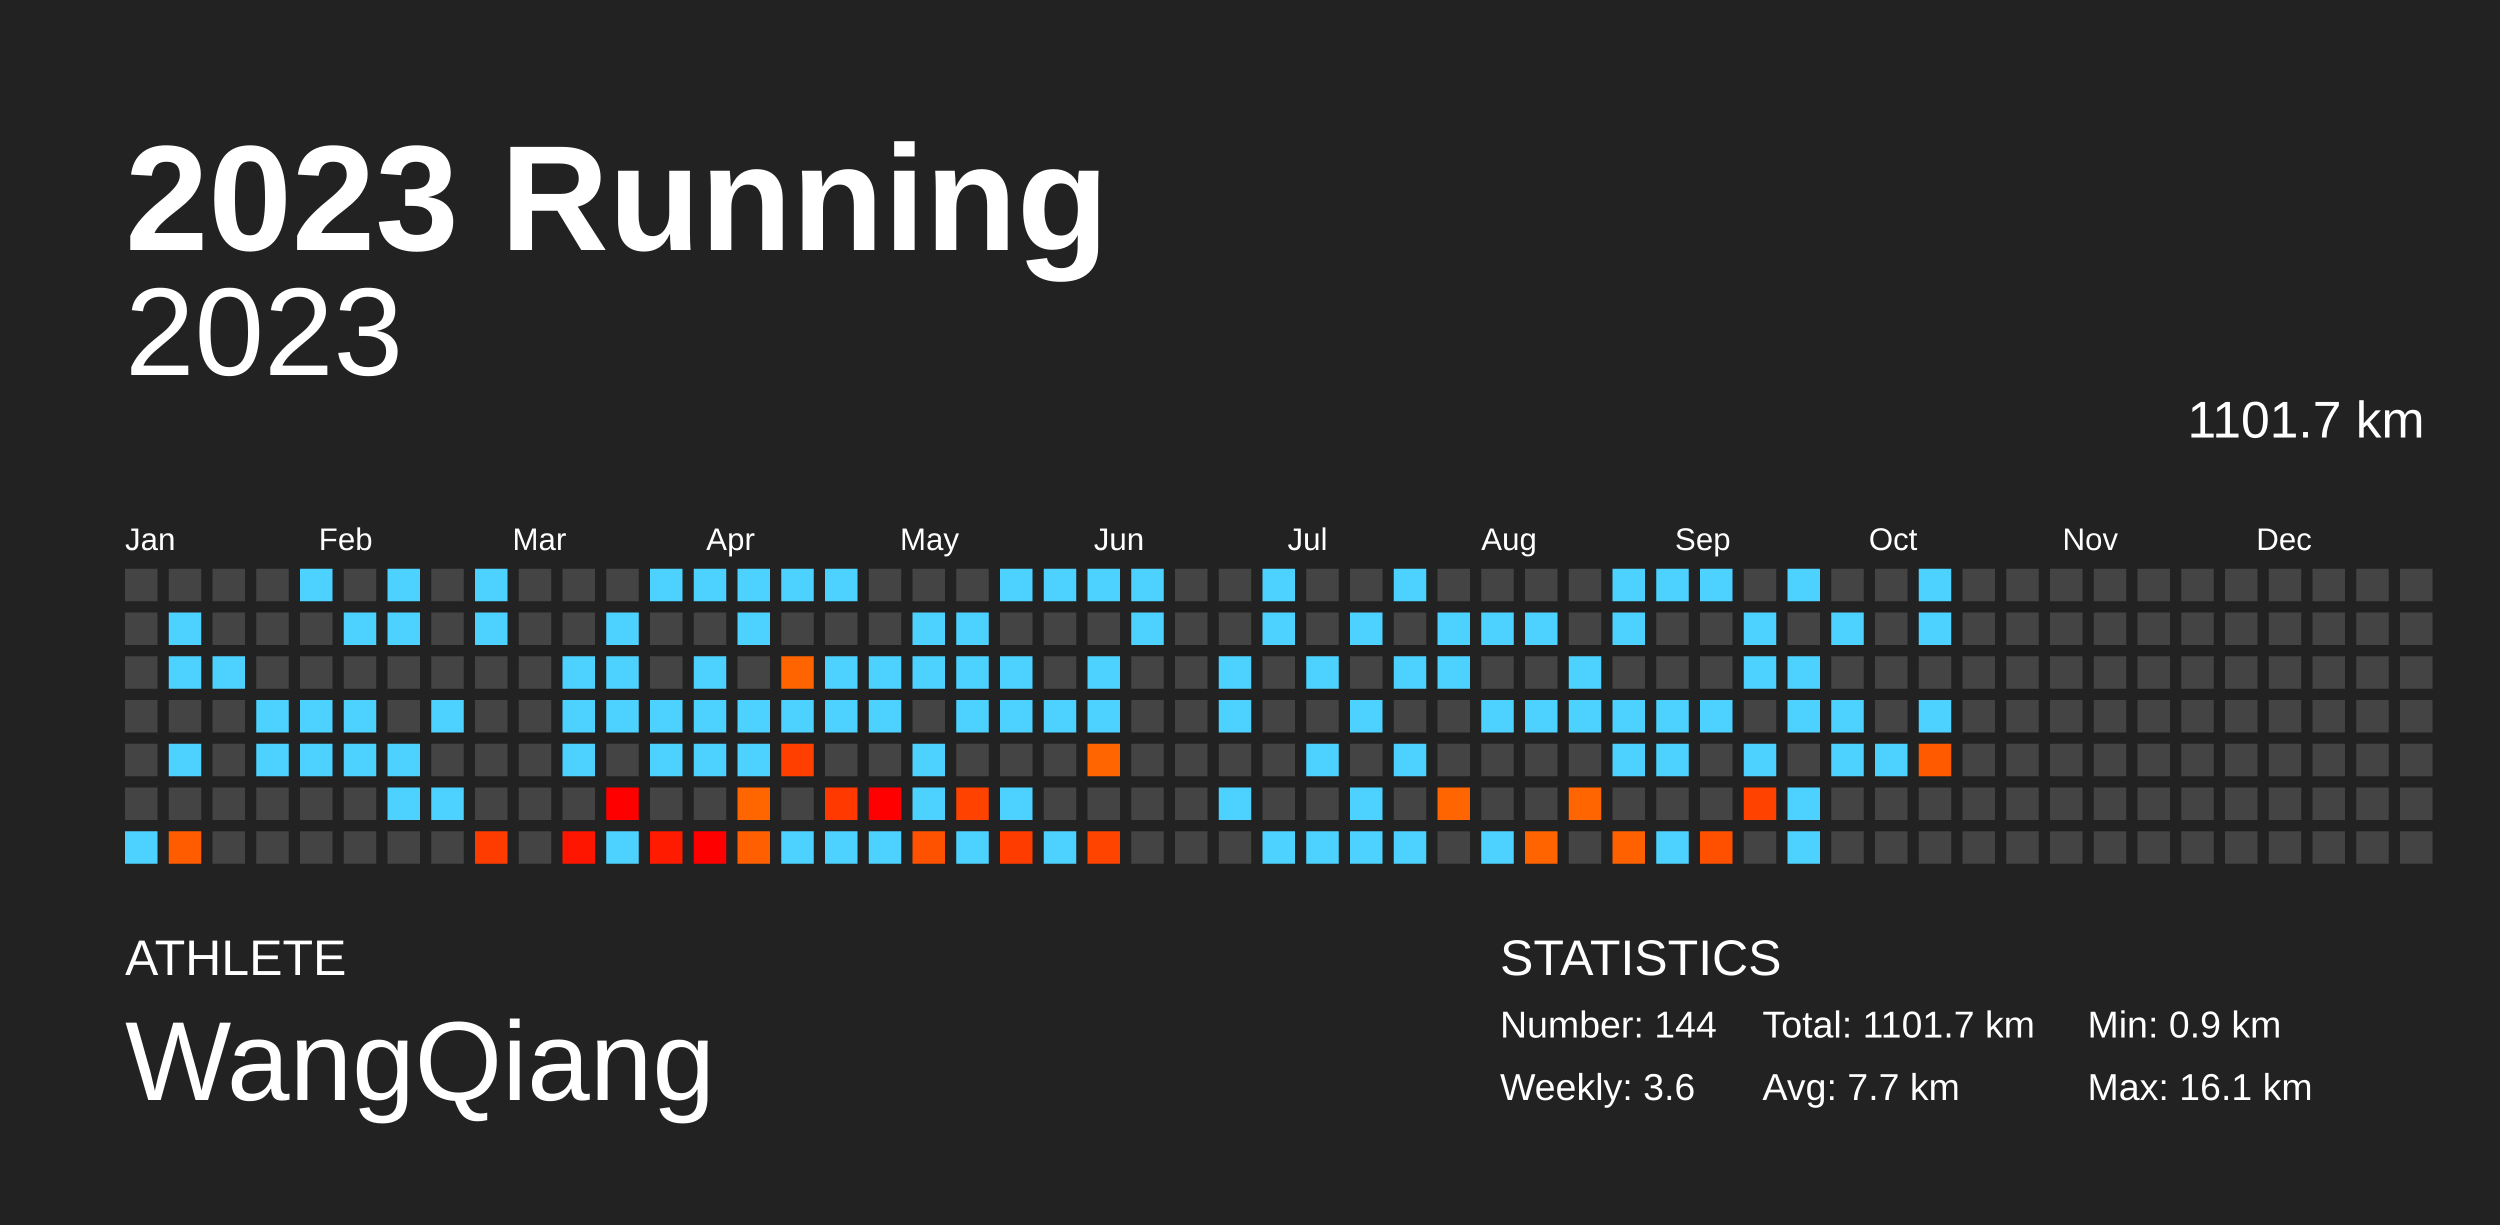
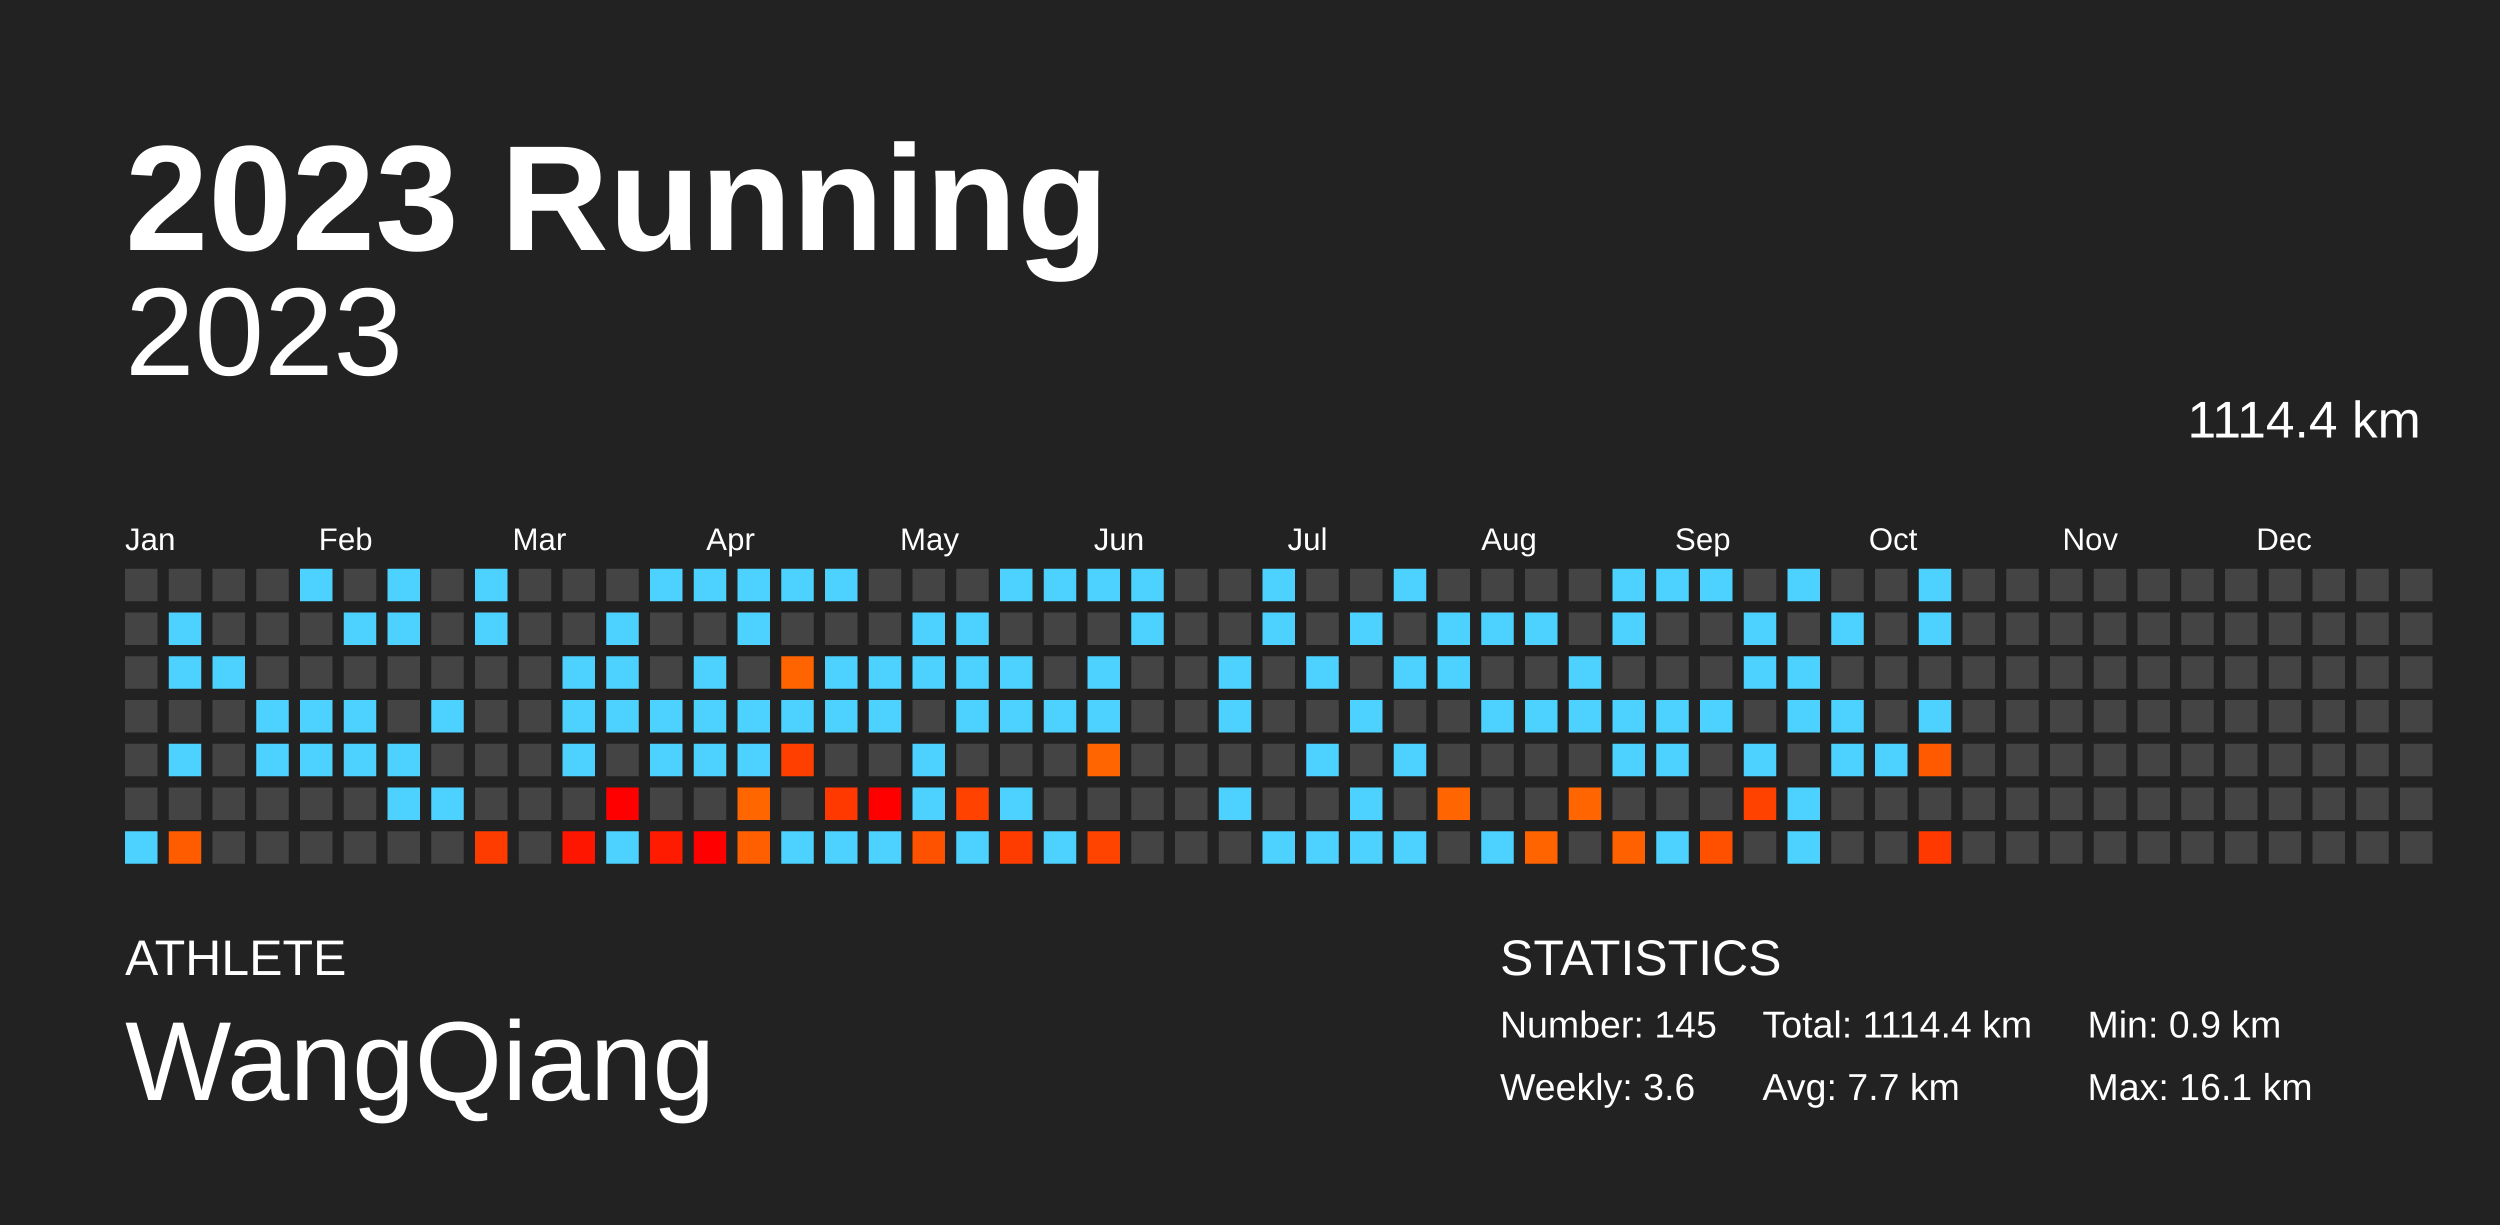
<svg xmlns="http://www.w3.org/2000/svg" baseProfile="full" height="98mm" version="1.1" viewBox="0,0,200,98" width="200mm">
  <defs />
  <rect fill="#222222" height="98" width="200" x="0" y="0" />
  <text fill="#FFFFFF" style="font-size:12px; font-family:Arial; font-weight:bold;" x="10" y="20">2023 Running</text>
  <text fill="#FFFFFF" style="font-size:4px; font-family:Arial" x="10" y="78">ATHLETE</text>
  <text fill="#FFFFFF" style="font-size:9px; font-family:Arial" x="10" y="88">WangQiang</text>
  <text fill="#FFFFFF" style="font-size:4px; font-family:Arial" x="120" y="78">STATISTICS</text>
-   <text fill="#FFFFFF" style="font-size:3px; font-family:Arial" x="120" y="83">Number: 144</text>
+   <text fill="#FFFFFF" style="font-size:3px; font-family:Arial" x="120" y="83">Number: 145</text>
  <text fill="#FFFFFF" style="font-size:3px; font-family:Arial" x="120" y="88">Weekly: 3.6</text>
-   <text fill="#FFFFFF" style="font-size:3px; font-family:Arial" x="141" y="83">Total: 1101.7 km</text>
+   <text fill="#FFFFFF" style="font-size:3px; font-family:Arial" x="141" y="83">Total: 1114.4 km</text>
  <text fill="#FFFFFF" style="font-size:3px; font-family:Arial" x="141" y="88">Avg: 7.7 km</text>
  <text fill="#FFFFFF" style="font-size:3px; font-family:Arial" x="167" y="83">Min: 0.9 km</text>
  <text fill="#FFFFFF" style="font-size:3px; font-family:Arial" x="167" y="88">Max: 16.1 km</text>
  <text alignment-baseline="hanging" fill="#FFFFFF" style="font-size:10.0px; font-family:Arial;" x="10" y="30">2023</text>
-   <text alignment-baseline="hanging" fill="#FFFFFF" style="font-size:4.125px; font-family:Arial;" x="175" y="35">1101.7 km</text>
+   <text alignment-baseline="hanging" fill="#FFFFFF" style="font-size:4.125px; font-family:Arial;" x="175" y="35">1114.4 km</text>
  <text fill="#FFFFFF" style="font-size:2.5px; font-family:Arial" x="10.0" y="44">Jan</text>
  <text fill="#FFFFFF" style="font-size:2.5px; font-family:Arial" x="25.5" y="44">Feb</text>
  <text fill="#FFFFFF" style="font-size:2.5px; font-family:Arial" x="41.0" y="44">Mar</text>
  <text fill="#FFFFFF" style="font-size:2.5px; font-family:Arial" x="56.5" y="44">Apr</text>
  <text fill="#FFFFFF" style="font-size:2.5px; font-family:Arial" x="72.0" y="44">May</text>
  <text fill="#FFFFFF" style="font-size:2.5px; font-family:Arial" x="87.5" y="44">Jun</text>
  <text fill="#FFFFFF" style="font-size:2.5px; font-family:Arial" x="103.0" y="44">Jul</text>
  <text fill="#FFFFFF" style="font-size:2.5px; font-family:Arial" x="118.5" y="44">Aug</text>
  <text fill="#FFFFFF" style="font-size:2.5px; font-family:Arial" x="134.0" y="44">Sep</text>
  <text fill="#FFFFFF" style="font-size:2.5px; font-family:Arial" x="149.5" y="44">Oct</text>
  <text fill="#FFFFFF" style="font-size:2.5px; font-family:Arial" x="165.0" y="44">Nov</text>
  <text fill="#FFFFFF" style="font-size:2.5px; font-family:Arial" x="180.5" y="44">Dec</text>
  <rect fill="#444444" height="2.6" width="2.6" x="10.0" y="45.5" />
  <rect fill="#444444" height="2.6" width="2.6" x="10.0" y="49.0" />
  <rect fill="#444444" height="2.6" width="2.6" x="10.0" y="52.5" />
  <rect fill="#444444" height="2.6" width="2.6" x="10.0" y="56.0" />
  <rect fill="#444444" height="2.6" width="2.6" x="10.0" y="59.5" />
  <rect fill="#444444" height="2.6" width="2.6" x="10.0" y="63.0" />
  <rect fill="#4dd2ff" height="2.6" width="2.6" x="10.0" y="66.5" />
  <rect fill="#444444" height="2.6" width="2.6" x="13.5" y="45.5" />
  <rect fill="#4dd2ff" height="2.6" width="2.6" x="13.5" y="49.0" />
  <rect fill="#4dd2ff" height="2.6" width="2.6" x="13.5" y="52.5" />
  <rect fill="#444444" height="2.6" width="2.6" x="13.5" y="56.0" />
  <rect fill="#4dd2ff" height="2.6" width="2.6" x="13.5" y="59.5" />
  <rect fill="#444444" height="2.6" width="2.6" x="13.5" y="63.0" />
  <rect fill="#ff5c00" height="2.6" width="2.6" x="13.5" y="66.5" />
  <rect fill="#444444" height="2.6" width="2.6" x="17.0" y="45.5" />
  <rect fill="#444444" height="2.6" width="2.6" x="17.0" y="49.0" />
  <rect fill="#4dd2ff" height="2.6" width="2.6" x="17.0" y="52.5" />
  <rect fill="#444444" height="2.6" width="2.6" x="17.0" y="56.0" />
  <rect fill="#444444" height="2.6" width="2.6" x="17.0" y="59.5" />
  <rect fill="#444444" height="2.6" width="2.6" x="17.0" y="63.0" />
  <rect fill="#444444" height="2.6" width="2.6" x="17.0" y="66.5" />
  <rect fill="#444444" height="2.6" width="2.6" x="20.5" y="45.5" />
  <rect fill="#444444" height="2.6" width="2.6" x="20.5" y="49.0" />
  <rect fill="#444444" height="2.6" width="2.6" x="20.5" y="52.5" />
  <rect fill="#4dd2ff" height="2.6" width="2.6" x="20.5" y="56.0" />
  <rect fill="#4dd2ff" height="2.6" width="2.6" x="20.5" y="59.5" />
  <rect fill="#444444" height="2.6" width="2.6" x="20.5" y="63.0" />
  <rect fill="#444444" height="2.6" width="2.6" x="20.5" y="66.5" />
  <rect fill="#4dd2ff" height="2.6" width="2.6" x="24.0" y="45.5" />
  <rect fill="#444444" height="2.6" width="2.6" x="24.0" y="49.0" />
  <rect fill="#444444" height="2.6" width="2.6" x="24.0" y="52.5" />
  <rect fill="#4dd2ff" height="2.6" width="2.6" x="24.0" y="56.0" />
  <rect fill="#4dd2ff" height="2.6" width="2.6" x="24.0" y="59.5" />
  <rect fill="#444444" height="2.6" width="2.6" x="24.0" y="63.0" />
  <rect fill="#444444" height="2.6" width="2.6" x="24.0" y="66.5" />
  <rect fill="#444444" height="2.6" width="2.6" x="27.5" y="45.5" />
  <rect fill="#4dd2ff" height="2.6" width="2.6" x="27.5" y="49.0" />
  <rect fill="#444444" height="2.6" width="2.6" x="27.5" y="52.5" />
  <rect fill="#4dd2ff" height="2.6" width="2.6" x="27.5" y="56.0" />
  <rect fill="#4dd2ff" height="2.6" width="2.6" x="27.5" y="59.5" />
  <rect fill="#444444" height="2.6" width="2.6" x="27.5" y="63.0" />
  <rect fill="#444444" height="2.6" width="2.6" x="27.5" y="66.5" />
  <rect fill="#4dd2ff" height="2.6" width="2.6" x="31.0" y="45.5" />
  <rect fill="#4dd2ff" height="2.6" width="2.6" x="31.0" y="49.0" />
  <rect fill="#444444" height="2.6" width="2.6" x="31.0" y="52.5" />
  <rect fill="#444444" height="2.6" width="2.6" x="31.0" y="56.0" />
  <rect fill="#4dd2ff" height="2.6" width="2.6" x="31.0" y="59.5" />
  <rect fill="#4dd2ff" height="2.6" width="2.6" x="31.0" y="63.0" />
  <rect fill="#444444" height="2.6" width="2.6" x="31.0" y="66.5" />
  <rect fill="#444444" height="2.6" width="2.6" x="34.5" y="45.5" />
  <rect fill="#444444" height="2.6" width="2.6" x="34.5" y="49.0" />
  <rect fill="#444444" height="2.6" width="2.6" x="34.5" y="52.5" />
  <rect fill="#4dd2ff" height="2.6" width="2.6" x="34.5" y="56.0" />
  <rect fill="#444444" height="2.6" width="2.6" x="34.5" y="59.5" />
  <rect fill="#4dd2ff" height="2.6" width="2.6" x="34.5" y="63.0" />
  <rect fill="#444444" height="2.6" width="2.6" x="34.5" y="66.5" />
  <rect fill="#4dd2ff" height="2.6" width="2.6" x="38.0" y="45.5" />
  <rect fill="#4dd2ff" height="2.6" width="2.6" x="38.0" y="49.0" />
  <rect fill="#444444" height="2.6" width="2.6" x="38.0" y="52.5" />
  <rect fill="#444444" height="2.6" width="2.6" x="38.0" y="56.0" />
  <rect fill="#444444" height="2.6" width="2.6" x="38.0" y="59.5" />
  <rect fill="#444444" height="2.6" width="2.6" x="38.0" y="63.0" />
  <rect fill="#ff3c00" height="2.6" width="2.6" x="38.0" y="66.5" />
  <rect fill="#444444" height="2.6" width="2.6" x="41.5" y="45.5" />
  <rect fill="#444444" height="2.6" width="2.6" x="41.5" y="49.0" />
  <rect fill="#444444" height="2.6" width="2.6" x="41.5" y="52.5" />
  <rect fill="#444444" height="2.6" width="2.6" x="41.5" y="56.0" />
  <rect fill="#444444" height="2.6" width="2.6" x="41.5" y="59.5" />
  <rect fill="#444444" height="2.6" width="2.6" x="41.5" y="63.0" />
  <rect fill="#444444" height="2.6" width="2.6" x="41.5" y="66.5" />
  <rect fill="#444444" height="2.6" width="2.6" x="45.0" y="45.5" />
  <rect fill="#444444" height="2.6" width="2.6" x="45.0" y="49.0" />
  <rect fill="#4dd2ff" height="2.6" width="2.6" x="45.0" y="52.5" />
  <rect fill="#4dd2ff" height="2.6" width="2.6" x="45.0" y="56.0" />
  <rect fill="#4dd2ff" height="2.6" width="2.6" x="45.0" y="59.5" />
  <rect fill="#444444" height="2.6" width="2.6" x="45.0" y="63.0" />
  <rect fill="#ff1600" height="2.6" width="2.6" x="45.0" y="66.5" />
  <rect fill="#444444" height="2.6" width="2.6" x="48.5" y="45.5" />
  <rect fill="#4dd2ff" height="2.6" width="2.6" x="48.5" y="49.0" />
  <rect fill="#4dd2ff" height="2.6" width="2.6" x="48.5" y="52.5" />
  <rect fill="#4dd2ff" height="2.6" width="2.6" x="48.5" y="56.0" />
  <rect fill="#444444" height="2.6" width="2.6" x="48.5" y="59.5" />
  <rect fill="red" height="2.6" width="2.6" x="48.5" y="63.0" />
  <rect fill="#4dd2ff" height="2.6" width="2.6" x="48.5" y="66.5" />
  <rect fill="#4dd2ff" height="2.6" width="2.6" x="52.0" y="45.5" />
  <rect fill="#444444" height="2.6" width="2.6" x="52.0" y="49.0" />
  <rect fill="#444444" height="2.6" width="2.6" x="52.0" y="52.5" />
  <rect fill="#4dd2ff" height="2.6" width="2.6" x="52.0" y="56.0" />
  <rect fill="#4dd2ff" height="2.6" width="2.6" x="52.0" y="59.5" />
  <rect fill="#444444" height="2.6" width="2.6" x="52.0" y="63.0" />
  <rect fill="#ff1b00" height="2.6" width="2.6" x="52.0" y="66.5" />
  <rect fill="#4dd2ff" height="2.6" width="2.6" x="55.5" y="45.5" />
  <rect fill="#444444" height="2.6" width="2.6" x="55.5" y="49.0" />
  <rect fill="#4dd2ff" height="2.6" width="2.6" x="55.5" y="52.5" />
  <rect fill="#4dd2ff" height="2.6" width="2.6" x="55.5" y="56.0" />
  <rect fill="#4dd2ff" height="2.6" width="2.6" x="55.5" y="59.5" />
  <rect fill="#444444" height="2.6" width="2.6" x="55.5" y="63.0" />
  <rect fill="red" height="2.6" width="2.6" x="55.5" y="66.5" />
  <rect fill="#4dd2ff" height="2.6" width="2.6" x="59.0" y="45.5" />
  <rect fill="#4dd2ff" height="2.6" width="2.6" x="59.0" y="49.0" />
  <rect fill="#444444" height="2.6" width="2.6" x="59.0" y="52.5" />
  <rect fill="#4dd2ff" height="2.6" width="2.6" x="59.0" y="56.0" />
  <rect fill="#4dd2ff" height="2.6" width="2.6" x="59.0" y="59.5" />
  <rect fill="#ff6600" height="2.6" width="2.6" x="59.0" y="63.0" />
  <rect fill="#ff5f00" height="2.6" width="2.6" x="59.0" y="66.5" />
  <rect fill="#4dd2ff" height="2.6" width="2.6" x="62.5" y="45.5" />
  <rect fill="#444444" height="2.6" width="2.6" x="62.5" y="49.0" />
  <rect fill="#ff6400" height="2.6" width="2.6" x="62.5" y="52.5" />
  <rect fill="#4dd2ff" height="2.6" width="2.6" x="62.5" y="56.0" />
  <rect fill="#ff3f00" height="2.6" width="2.6" x="62.5" y="59.5" />
  <rect fill="#444444" height="2.6" width="2.6" x="62.5" y="63.0" />
  <rect fill="#4dd2ff" height="2.6" width="2.6" x="62.5" y="66.5" />
  <rect fill="#4dd2ff" height="2.6" width="2.6" x="66.0" y="45.5" />
  <rect fill="#444444" height="2.6" width="2.6" x="66.0" y="49.0" />
  <rect fill="#4dd2ff" height="2.6" width="2.6" x="66.0" y="52.5" />
  <rect fill="#4dd2ff" height="2.6" width="2.6" x="66.0" y="56.0" />
  <rect fill="#444444" height="2.6" width="2.6" x="66.0" y="59.5" />
  <rect fill="#ff3900" height="2.6" width="2.6" x="66.0" y="63.0" />
  <rect fill="#4dd2ff" height="2.6" width="2.6" x="66.0" y="66.5" />
  <rect fill="#444444" height="2.6" width="2.6" x="69.5" y="45.5" />
  <rect fill="#444444" height="2.6" width="2.6" x="69.5" y="49.0" />
  <rect fill="#4dd2ff" height="2.6" width="2.6" x="69.5" y="52.5" />
  <rect fill="#4dd2ff" height="2.6" width="2.6" x="69.5" y="56.0" />
  <rect fill="#444444" height="2.6" width="2.6" x="69.5" y="59.5" />
  <rect fill="red" height="2.6" width="2.6" x="69.5" y="63.0" />
  <rect fill="#4dd2ff" height="2.6" width="2.6" x="69.5" y="66.5" />
  <rect fill="#444444" height="2.6" width="2.6" x="73.0" y="45.5" />
  <rect fill="#4dd2ff" height="2.6" width="2.6" x="73.0" y="49.0" />
  <rect fill="#4dd2ff" height="2.6" width="2.6" x="73.0" y="52.5" />
  <rect fill="#444444" height="2.6" width="2.6" x="73.0" y="56.0" />
  <rect fill="#4dd2ff" height="2.6" width="2.6" x="73.0" y="59.5" />
  <rect fill="#4dd2ff" height="2.6" width="2.6" x="73.0" y="63.0" />
  <rect fill="#ff5200" height="2.6" width="2.6" x="73.0" y="66.5" />
  <rect fill="#444444" height="2.6" width="2.6" x="76.5" y="45.5" />
  <rect fill="#4dd2ff" height="2.6" width="2.6" x="76.5" y="49.0" />
  <rect fill="#4dd2ff" height="2.6" width="2.6" x="76.5" y="52.5" />
  <rect fill="#4dd2ff" height="2.6" width="2.6" x="76.5" y="56.0" />
  <rect fill="#444444" height="2.6" width="2.6" x="76.5" y="59.5" />
  <rect fill="#ff4200" height="2.6" width="2.6" x="76.5" y="63.0" />
  <rect fill="#4dd2ff" height="2.6" width="2.6" x="76.5" y="66.5" />
  <rect fill="#4dd2ff" height="2.6" width="2.6" x="80.0" y="45.5" />
  <rect fill="#444444" height="2.6" width="2.6" x="80.0" y="49.0" />
  <rect fill="#4dd2ff" height="2.6" width="2.6" x="80.0" y="52.5" />
  <rect fill="#4dd2ff" height="2.6" width="2.6" x="80.0" y="56.0" />
  <rect fill="#444444" height="2.6" width="2.6" x="80.0" y="59.5" />
  <rect fill="#4dd2ff" height="2.6" width="2.6" x="80.0" y="63.0" />
  <rect fill="#ff3c00" height="2.6" width="2.6" x="80.0" y="66.5" />
  <rect fill="#4dd2ff" height="2.6" width="2.6" x="83.5" y="45.5" />
  <rect fill="#444444" height="2.6" width="2.6" x="83.5" y="49.0" />
  <rect fill="#444444" height="2.6" width="2.6" x="83.5" y="52.5" />
  <rect fill="#4dd2ff" height="2.6" width="2.6" x="83.5" y="56.0" />
  <rect fill="#444444" height="2.6" width="2.6" x="83.5" y="59.5" />
  <rect fill="#444444" height="2.6" width="2.6" x="83.5" y="63.0" />
  <rect fill="#4dd2ff" height="2.6" width="2.6" x="83.5" y="66.5" />
  <rect fill="#4dd2ff" height="2.6" width="2.6" x="87.0" y="45.5" />
  <rect fill="#444444" height="2.6" width="2.6" x="87.0" y="49.0" />
  <rect fill="#4dd2ff" height="2.6" width="2.6" x="87.0" y="52.5" />
  <rect fill="#4dd2ff" height="2.6" width="2.6" x="87.0" y="56.0" />
  <rect fill="#ff6500" height="2.6" width="2.6" x="87.0" y="59.5" />
  <rect fill="#444444" height="2.6" width="2.6" x="87.0" y="63.0" />
  <rect fill="#ff4400" height="2.6" width="2.6" x="87.0" y="66.5" />
  <rect fill="#4dd2ff" height="2.6" width="2.6" x="90.5" y="45.5" />
  <rect fill="#4dd2ff" height="2.6" width="2.6" x="90.5" y="49.0" />
  <rect fill="#444444" height="2.6" width="2.6" x="90.5" y="52.5" />
  <rect fill="#444444" height="2.6" width="2.6" x="90.5" y="56.0" />
  <rect fill="#444444" height="2.6" width="2.6" x="90.5" y="59.5" />
  <rect fill="#444444" height="2.6" width="2.6" x="90.5" y="63.0" />
  <rect fill="#444444" height="2.6" width="2.6" x="90.5" y="66.5" />
  <rect fill="#444444" height="2.6" width="2.6" x="94.0" y="45.5" />
  <rect fill="#444444" height="2.6" width="2.6" x="94.0" y="49.0" />
  <rect fill="#444444" height="2.6" width="2.6" x="94.0" y="52.5" />
  <rect fill="#444444" height="2.6" width="2.6" x="94.0" y="56.0" />
  <rect fill="#444444" height="2.6" width="2.6" x="94.0" y="59.5" />
  <rect fill="#444444" height="2.6" width="2.6" x="94.0" y="63.0" />
  <rect fill="#444444" height="2.6" width="2.6" x="94.0" y="66.5" />
  <rect fill="#444444" height="2.6" width="2.6" x="97.5" y="45.5" />
  <rect fill="#444444" height="2.6" width="2.6" x="97.5" y="49.0" />
  <rect fill="#4dd2ff" height="2.6" width="2.6" x="97.5" y="52.5" />
  <rect fill="#4dd2ff" height="2.6" width="2.6" x="97.5" y="56.0" />
  <rect fill="#444444" height="2.6" width="2.6" x="97.5" y="59.5" />
  <rect fill="#4dd2ff" height="2.6" width="2.6" x="97.5" y="63.0" />
  <rect fill="#444444" height="2.6" width="2.6" x="97.5" y="66.5" />
  <rect fill="#4dd2ff" height="2.6" width="2.6" x="101.0" y="45.5" />
  <rect fill="#4dd2ff" height="2.6" width="2.6" x="101.0" y="49.0" />
  <rect fill="#444444" height="2.6" width="2.6" x="101.0" y="52.5" />
  <rect fill="#444444" height="2.6" width="2.6" x="101.0" y="56.0" />
  <rect fill="#444444" height="2.6" width="2.6" x="101.0" y="59.5" />
  <rect fill="#444444" height="2.6" width="2.6" x="101.0" y="63.0" />
  <rect fill="#4dd2ff" height="2.6" width="2.6" x="101.0" y="66.5" />
  <rect fill="#444444" height="2.6" width="2.6" x="104.5" y="45.5" />
  <rect fill="#444444" height="2.6" width="2.6" x="104.5" y="49.0" />
  <rect fill="#4dd2ff" height="2.6" width="2.6" x="104.5" y="52.5" />
  <rect fill="#444444" height="2.6" width="2.6" x="104.5" y="56.0" />
  <rect fill="#4dd2ff" height="2.6" width="2.6" x="104.5" y="59.5" />
  <rect fill="#444444" height="2.6" width="2.6" x="104.5" y="63.0" />
  <rect fill="#4dd2ff" height="2.6" width="2.6" x="104.5" y="66.5" />
  <rect fill="#444444" height="2.6" width="2.6" x="108.0" y="45.5" />
  <rect fill="#4dd2ff" height="2.6" width="2.6" x="108.0" y="49.0" />
  <rect fill="#444444" height="2.6" width="2.6" x="108.0" y="52.5" />
  <rect fill="#4dd2ff" height="2.6" width="2.6" x="108.0" y="56.0" />
  <rect fill="#444444" height="2.6" width="2.6" x="108.0" y="59.5" />
  <rect fill="#4dd2ff" height="2.6" width="2.6" x="108.0" y="63.0" />
  <rect fill="#4dd2ff" height="2.6" width="2.6" x="108.0" y="66.5" />
  <rect fill="#4dd2ff" height="2.6" width="2.6" x="111.5" y="45.5" />
  <rect fill="#444444" height="2.6" width="2.6" x="111.5" y="49.0" />
  <rect fill="#4dd2ff" height="2.6" width="2.6" x="111.5" y="52.5" />
  <rect fill="#444444" height="2.6" width="2.6" x="111.5" y="56.0" />
  <rect fill="#4dd2ff" height="2.6" width="2.6" x="111.5" y="59.5" />
  <rect fill="#444444" height="2.6" width="2.6" x="111.5" y="63.0" />
  <rect fill="#4dd2ff" height="2.6" width="2.6" x="111.5" y="66.5" />
  <rect fill="#444444" height="2.6" width="2.6" x="115.0" y="45.5" />
  <rect fill="#4dd2ff" height="2.6" width="2.6" x="115.0" y="49.0" />
  <rect fill="#4dd2ff" height="2.6" width="2.6" x="115.0" y="52.5" />
  <rect fill="#444444" height="2.6" width="2.6" x="115.0" y="56.0" />
  <rect fill="#444444" height="2.6" width="2.6" x="115.0" y="59.5" />
  <rect fill="#ff6500" height="2.6" width="2.6" x="115.0" y="63.0" />
  <rect fill="#444444" height="2.6" width="2.6" x="115.0" y="66.5" />
  <rect fill="#444444" height="2.6" width="2.6" x="118.5" y="45.5" />
  <rect fill="#4dd2ff" height="2.6" width="2.6" x="118.5" y="49.0" />
  <rect fill="#444444" height="2.6" width="2.6" x="118.5" y="52.5" />
  <rect fill="#4dd2ff" height="2.6" width="2.6" x="118.5" y="56.0" />
  <rect fill="#444444" height="2.6" width="2.6" x="118.5" y="59.5" />
  <rect fill="#444444" height="2.6" width="2.6" x="118.5" y="63.0" />
  <rect fill="#4dd2ff" height="2.6" width="2.6" x="118.5" y="66.5" />
  <rect fill="#444444" height="2.6" width="2.6" x="122.0" y="45.5" />
  <rect fill="#4dd2ff" height="2.6" width="2.6" x="122.0" y="49.0" />
  <rect fill="#444444" height="2.6" width="2.6" x="122.0" y="52.5" />
  <rect fill="#4dd2ff" height="2.6" width="2.6" x="122.0" y="56.0" />
  <rect fill="#444444" height="2.6" width="2.6" x="122.0" y="59.5" />
  <rect fill="#444444" height="2.6" width="2.6" x="122.0" y="63.0" />
  <rect fill="#ff6400" height="2.6" width="2.6" x="122.0" y="66.5" />
  <rect fill="#444444" height="2.6" width="2.6" x="125.5" y="45.5" />
  <rect fill="#444444" height="2.6" width="2.6" x="125.5" y="49.0" />
  <rect fill="#4dd2ff" height="2.6" width="2.6" x="125.5" y="52.5" />
  <rect fill="#4dd2ff" height="2.6" width="2.6" x="125.5" y="56.0" />
  <rect fill="#444444" height="2.6" width="2.6" x="125.5" y="59.5" />
  <rect fill="#ff6500" height="2.6" width="2.6" x="125.5" y="63.0" />
  <rect fill="#444444" height="2.6" width="2.6" x="125.5" y="66.5" />
  <rect fill="#4dd2ff" height="2.6" width="2.6" x="129.0" y="45.5" />
  <rect fill="#4dd2ff" height="2.6" width="2.6" x="129.0" y="49.0" />
  <rect fill="#444444" height="2.6" width="2.6" x="129.0" y="52.5" />
  <rect fill="#4dd2ff" height="2.6" width="2.6" x="129.0" y="56.0" />
  <rect fill="#4dd2ff" height="2.6" width="2.6" x="129.0" y="59.5" />
  <rect fill="#444444" height="2.6" width="2.6" x="129.0" y="63.0" />
  <rect fill="#ff6000" height="2.6" width="2.6" x="129.0" y="66.5" />
  <rect fill="#4dd2ff" height="2.6" width="2.6" x="132.5" y="45.5" />
  <rect fill="#444444" height="2.6" width="2.6" x="132.5" y="49.0" />
  <rect fill="#444444" height="2.6" width="2.6" x="132.5" y="52.5" />
  <rect fill="#4dd2ff" height="2.6" width="2.6" x="132.5" y="56.0" />
  <rect fill="#4dd2ff" height="2.6" width="2.6" x="132.5" y="59.5" />
  <rect fill="#444444" height="2.6" width="2.6" x="132.5" y="63.0" />
  <rect fill="#4dd2ff" height="2.6" width="2.6" x="132.5" y="66.5" />
  <rect fill="#4dd2ff" height="2.6" width="2.6" x="136.0" y="45.5" />
  <rect fill="#444444" height="2.6" width="2.6" x="136.0" y="49.0" />
  <rect fill="#444444" height="2.6" width="2.6" x="136.0" y="52.5" />
  <rect fill="#4dd2ff" height="2.6" width="2.6" x="136.0" y="56.0" />
  <rect fill="#444444" height="2.6" width="2.6" x="136.0" y="59.5" />
  <rect fill="#444444" height="2.6" width="2.6" x="136.0" y="63.0" />
  <rect fill="#ff5000" height="2.6" width="2.6" x="136.0" y="66.5" />
  <rect fill="#444444" height="2.6" width="2.6" x="139.5" y="45.5" />
  <rect fill="#4dd2ff" height="2.6" width="2.6" x="139.5" y="49.0" />
  <rect fill="#4dd2ff" height="2.6" width="2.6" x="139.5" y="52.5" />
  <rect fill="#444444" height="2.6" width="2.6" x="139.5" y="56.0" />
  <rect fill="#4dd2ff" height="2.6" width="2.6" x="139.5" y="59.5" />
  <rect fill="#ff4200" height="2.6" width="2.6" x="139.5" y="63.0" />
  <rect fill="#444444" height="2.6" width="2.6" x="139.5" y="66.5" />
  <rect fill="#4dd2ff" height="2.6" width="2.6" x="143.0" y="45.5" />
  <rect fill="#444444" height="2.6" width="2.6" x="143.0" y="49.0" />
  <rect fill="#4dd2ff" height="2.6" width="2.6" x="143.0" y="52.5" />
  <rect fill="#4dd2ff" height="2.6" width="2.6" x="143.0" y="56.0" />
  <rect fill="#444444" height="2.6" width="2.6" x="143.0" y="59.5" />
  <rect fill="#4dd2ff" height="2.6" width="2.6" x="143.0" y="63.0" />
  <rect fill="#4dd2ff" height="2.6" width="2.6" x="143.0" y="66.5" />
  <rect fill="#444444" height="2.6" width="2.6" x="146.5" y="45.5" />
  <rect fill="#4dd2ff" height="2.6" width="2.6" x="146.5" y="49.0" />
  <rect fill="#444444" height="2.6" width="2.6" x="146.5" y="52.5" />
  <rect fill="#4dd2ff" height="2.6" width="2.6" x="146.5" y="56.0" />
  <rect fill="#4dd2ff" height="2.6" width="2.6" x="146.5" y="59.5" />
  <rect fill="#444444" height="2.6" width="2.6" x="146.5" y="63.0" />
  <rect fill="#444444" height="2.6" width="2.6" x="146.5" y="66.5" />
  <rect fill="#444444" height="2.6" width="2.6" x="150.0" y="45.5" />
  <rect fill="#444444" height="2.6" width="2.6" x="150.0" y="49.0" />
  <rect fill="#444444" height="2.6" width="2.6" x="150.0" y="52.5" />
  <rect fill="#444444" height="2.6" width="2.6" x="150.0" y="56.0" />
  <rect fill="#4dd2ff" height="2.6" width="2.6" x="150.0" y="59.5" />
  <rect fill="#444444" height="2.6" width="2.6" x="150.0" y="63.0" />
  <rect fill="#444444" height="2.6" width="2.6" x="150.0" y="66.5" />
  <rect fill="#4dd2ff" height="2.6" width="2.6" x="153.5" y="45.5" />
  <rect fill="#4dd2ff" height="2.6" width="2.6" x="153.5" y="49.0" />
  <rect fill="#444444" height="2.6" width="2.6" x="153.5" y="52.5" />
  <rect fill="#4dd2ff" height="2.6" width="2.6" x="153.5" y="56.0" />
  <rect fill="#ff5a00" height="2.6" width="2.6" x="153.5" y="59.5" />
  <rect fill="#444444" height="2.6" width="2.6" x="153.5" y="63.0" />
-   <rect fill="#444444" height="2.6" width="2.6" x="153.5" y="66.5" />
+   <rect fill="#ff3900" height="2.6" width="2.6" x="153.5" y="66.5" />
  <rect fill="#444444" height="2.6" width="2.6" x="157.0" y="45.5" />
  <rect fill="#444444" height="2.6" width="2.6" x="157.0" y="49.0" />
  <rect fill="#444444" height="2.6" width="2.6" x="157.0" y="52.5" />
  <rect fill="#444444" height="2.6" width="2.6" x="157.0" y="56.0" />
  <rect fill="#444444" height="2.6" width="2.6" x="157.0" y="59.5" />
  <rect fill="#444444" height="2.6" width="2.6" x="157.0" y="63.0" />
  <rect fill="#444444" height="2.6" width="2.6" x="157.0" y="66.5" />
  <rect fill="#444444" height="2.6" width="2.6" x="160.5" y="45.5" />
  <rect fill="#444444" height="2.6" width="2.6" x="160.5" y="49.0" />
  <rect fill="#444444" height="2.6" width="2.6" x="160.5" y="52.5" />
  <rect fill="#444444" height="2.6" width="2.6" x="160.5" y="56.0" />
  <rect fill="#444444" height="2.6" width="2.6" x="160.5" y="59.5" />
  <rect fill="#444444" height="2.6" width="2.6" x="160.5" y="63.0" />
  <rect fill="#444444" height="2.6" width="2.6" x="160.5" y="66.5" />
  <rect fill="#444444" height="2.6" width="2.6" x="164.0" y="45.5" />
  <rect fill="#444444" height="2.6" width="2.6" x="164.0" y="49.0" />
  <rect fill="#444444" height="2.6" width="2.6" x="164.0" y="52.5" />
  <rect fill="#444444" height="2.6" width="2.6" x="164.0" y="56.0" />
  <rect fill="#444444" height="2.6" width="2.6" x="164.0" y="59.5" />
  <rect fill="#444444" height="2.6" width="2.6" x="164.0" y="63.0" />
  <rect fill="#444444" height="2.6" width="2.6" x="164.0" y="66.5" />
  <rect fill="#444444" height="2.6" width="2.6" x="167.5" y="45.5" />
  <rect fill="#444444" height="2.6" width="2.6" x="167.5" y="49.0" />
  <rect fill="#444444" height="2.6" width="2.6" x="167.5" y="52.5" />
  <rect fill="#444444" height="2.6" width="2.6" x="167.5" y="56.0" />
  <rect fill="#444444" height="2.6" width="2.6" x="167.5" y="59.5" />
  <rect fill="#444444" height="2.6" width="2.6" x="167.5" y="63.0" />
  <rect fill="#444444" height="2.6" width="2.6" x="167.5" y="66.5" />
  <rect fill="#444444" height="2.6" width="2.6" x="171.0" y="45.5" />
  <rect fill="#444444" height="2.6" width="2.6" x="171.0" y="49.0" />
  <rect fill="#444444" height="2.6" width="2.6" x="171.0" y="52.5" />
  <rect fill="#444444" height="2.6" width="2.6" x="171.0" y="56.0" />
  <rect fill="#444444" height="2.6" width="2.6" x="171.0" y="59.5" />
  <rect fill="#444444" height="2.6" width="2.6" x="171.0" y="63.0" />
  <rect fill="#444444" height="2.6" width="2.6" x="171.0" y="66.5" />
  <rect fill="#444444" height="2.6" width="2.6" x="174.5" y="45.5" />
  <rect fill="#444444" height="2.6" width="2.6" x="174.5" y="49.0" />
  <rect fill="#444444" height="2.6" width="2.6" x="174.5" y="52.5" />
  <rect fill="#444444" height="2.6" width="2.6" x="174.5" y="56.0" />
  <rect fill="#444444" height="2.6" width="2.6" x="174.5" y="59.5" />
  <rect fill="#444444" height="2.6" width="2.6" x="174.5" y="63.0" />
  <rect fill="#444444" height="2.6" width="2.6" x="174.5" y="66.5" />
  <rect fill="#444444" height="2.6" width="2.6" x="178.0" y="45.5" />
  <rect fill="#444444" height="2.6" width="2.6" x="178.0" y="49.0" />
  <rect fill="#444444" height="2.6" width="2.6" x="178.0" y="52.5" />
  <rect fill="#444444" height="2.6" width="2.6" x="178.0" y="56.0" />
  <rect fill="#444444" height="2.6" width="2.6" x="178.0" y="59.5" />
  <rect fill="#444444" height="2.6" width="2.6" x="178.0" y="63.0" />
  <rect fill="#444444" height="2.6" width="2.6" x="178.0" y="66.5" />
  <rect fill="#444444" height="2.6" width="2.6" x="181.5" y="45.5" />
  <rect fill="#444444" height="2.6" width="2.6" x="181.5" y="49.0" />
  <rect fill="#444444" height="2.6" width="2.6" x="181.5" y="52.5" />
  <rect fill="#444444" height="2.6" width="2.6" x="181.5" y="56.0" />
  <rect fill="#444444" height="2.6" width="2.6" x="181.5" y="59.5" />
  <rect fill="#444444" height="2.6" width="2.6" x="181.5" y="63.0" />
  <rect fill="#444444" height="2.6" width="2.6" x="181.5" y="66.5" />
  <rect fill="#444444" height="2.6" width="2.6" x="185.0" y="45.5" />
  <rect fill="#444444" height="2.6" width="2.6" x="185.0" y="49.0" />
  <rect fill="#444444" height="2.6" width="2.6" x="185.0" y="52.5" />
  <rect fill="#444444" height="2.6" width="2.6" x="185.0" y="56.0" />
  <rect fill="#444444" height="2.6" width="2.6" x="185.0" y="59.5" />
  <rect fill="#444444" height="2.6" width="2.6" x="185.0" y="63.0" />
  <rect fill="#444444" height="2.6" width="2.6" x="185.0" y="66.5" />
  <rect fill="#444444" height="2.6" width="2.6" x="188.5" y="45.5" />
  <rect fill="#444444" height="2.6" width="2.6" x="188.5" y="49.0" />
  <rect fill="#444444" height="2.6" width="2.6" x="188.5" y="52.5" />
  <rect fill="#444444" height="2.6" width="2.6" x="188.5" y="56.0" />
  <rect fill="#444444" height="2.6" width="2.6" x="188.5" y="59.5" />
  <rect fill="#444444" height="2.6" width="2.6" x="188.5" y="63.0" />
  <rect fill="#444444" height="2.6" width="2.6" x="188.5" y="66.5" />
  <rect fill="#444444" height="2.6" width="2.6" x="192.0" y="45.5" />
  <rect fill="#444444" height="2.6" width="2.6" x="192.0" y="49.0" />
  <rect fill="#444444" height="2.6" width="2.6" x="192.0" y="52.5" />
  <rect fill="#444444" height="2.6" width="2.6" x="192.0" y="56.0" />
  <rect fill="#444444" height="2.6" width="2.6" x="192.0" y="59.5" />
  <rect fill="#444444" height="2.6" width="2.6" x="192.0" y="63.0" />
  <rect fill="#444444" height="2.6" width="2.6" x="192.0" y="66.5" />
</svg>
